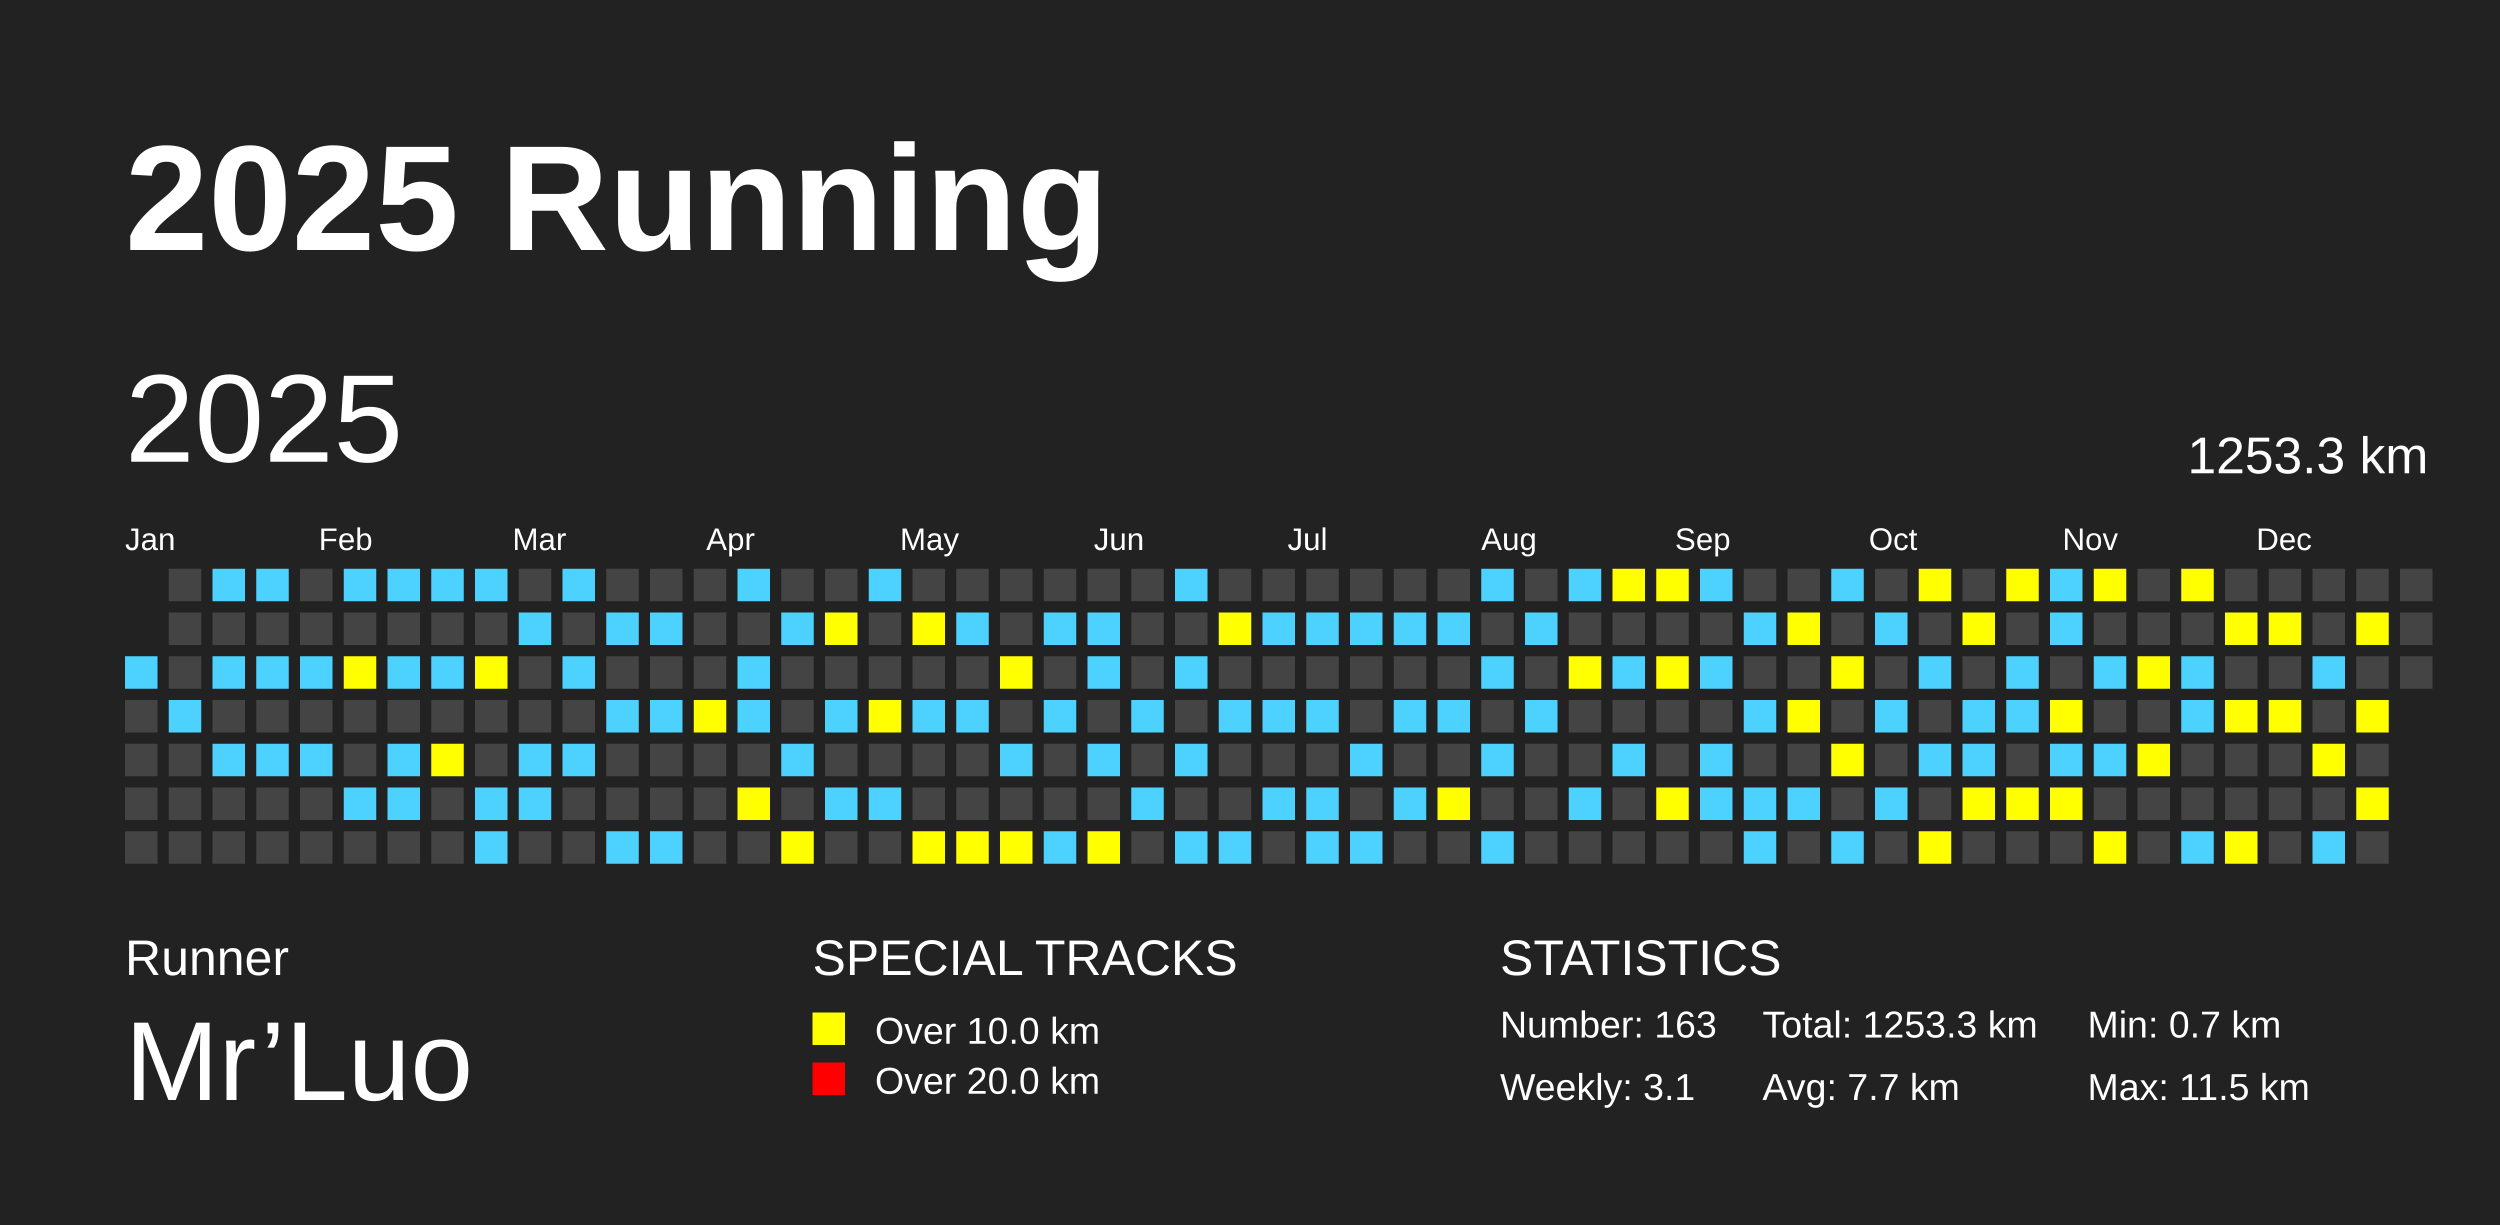
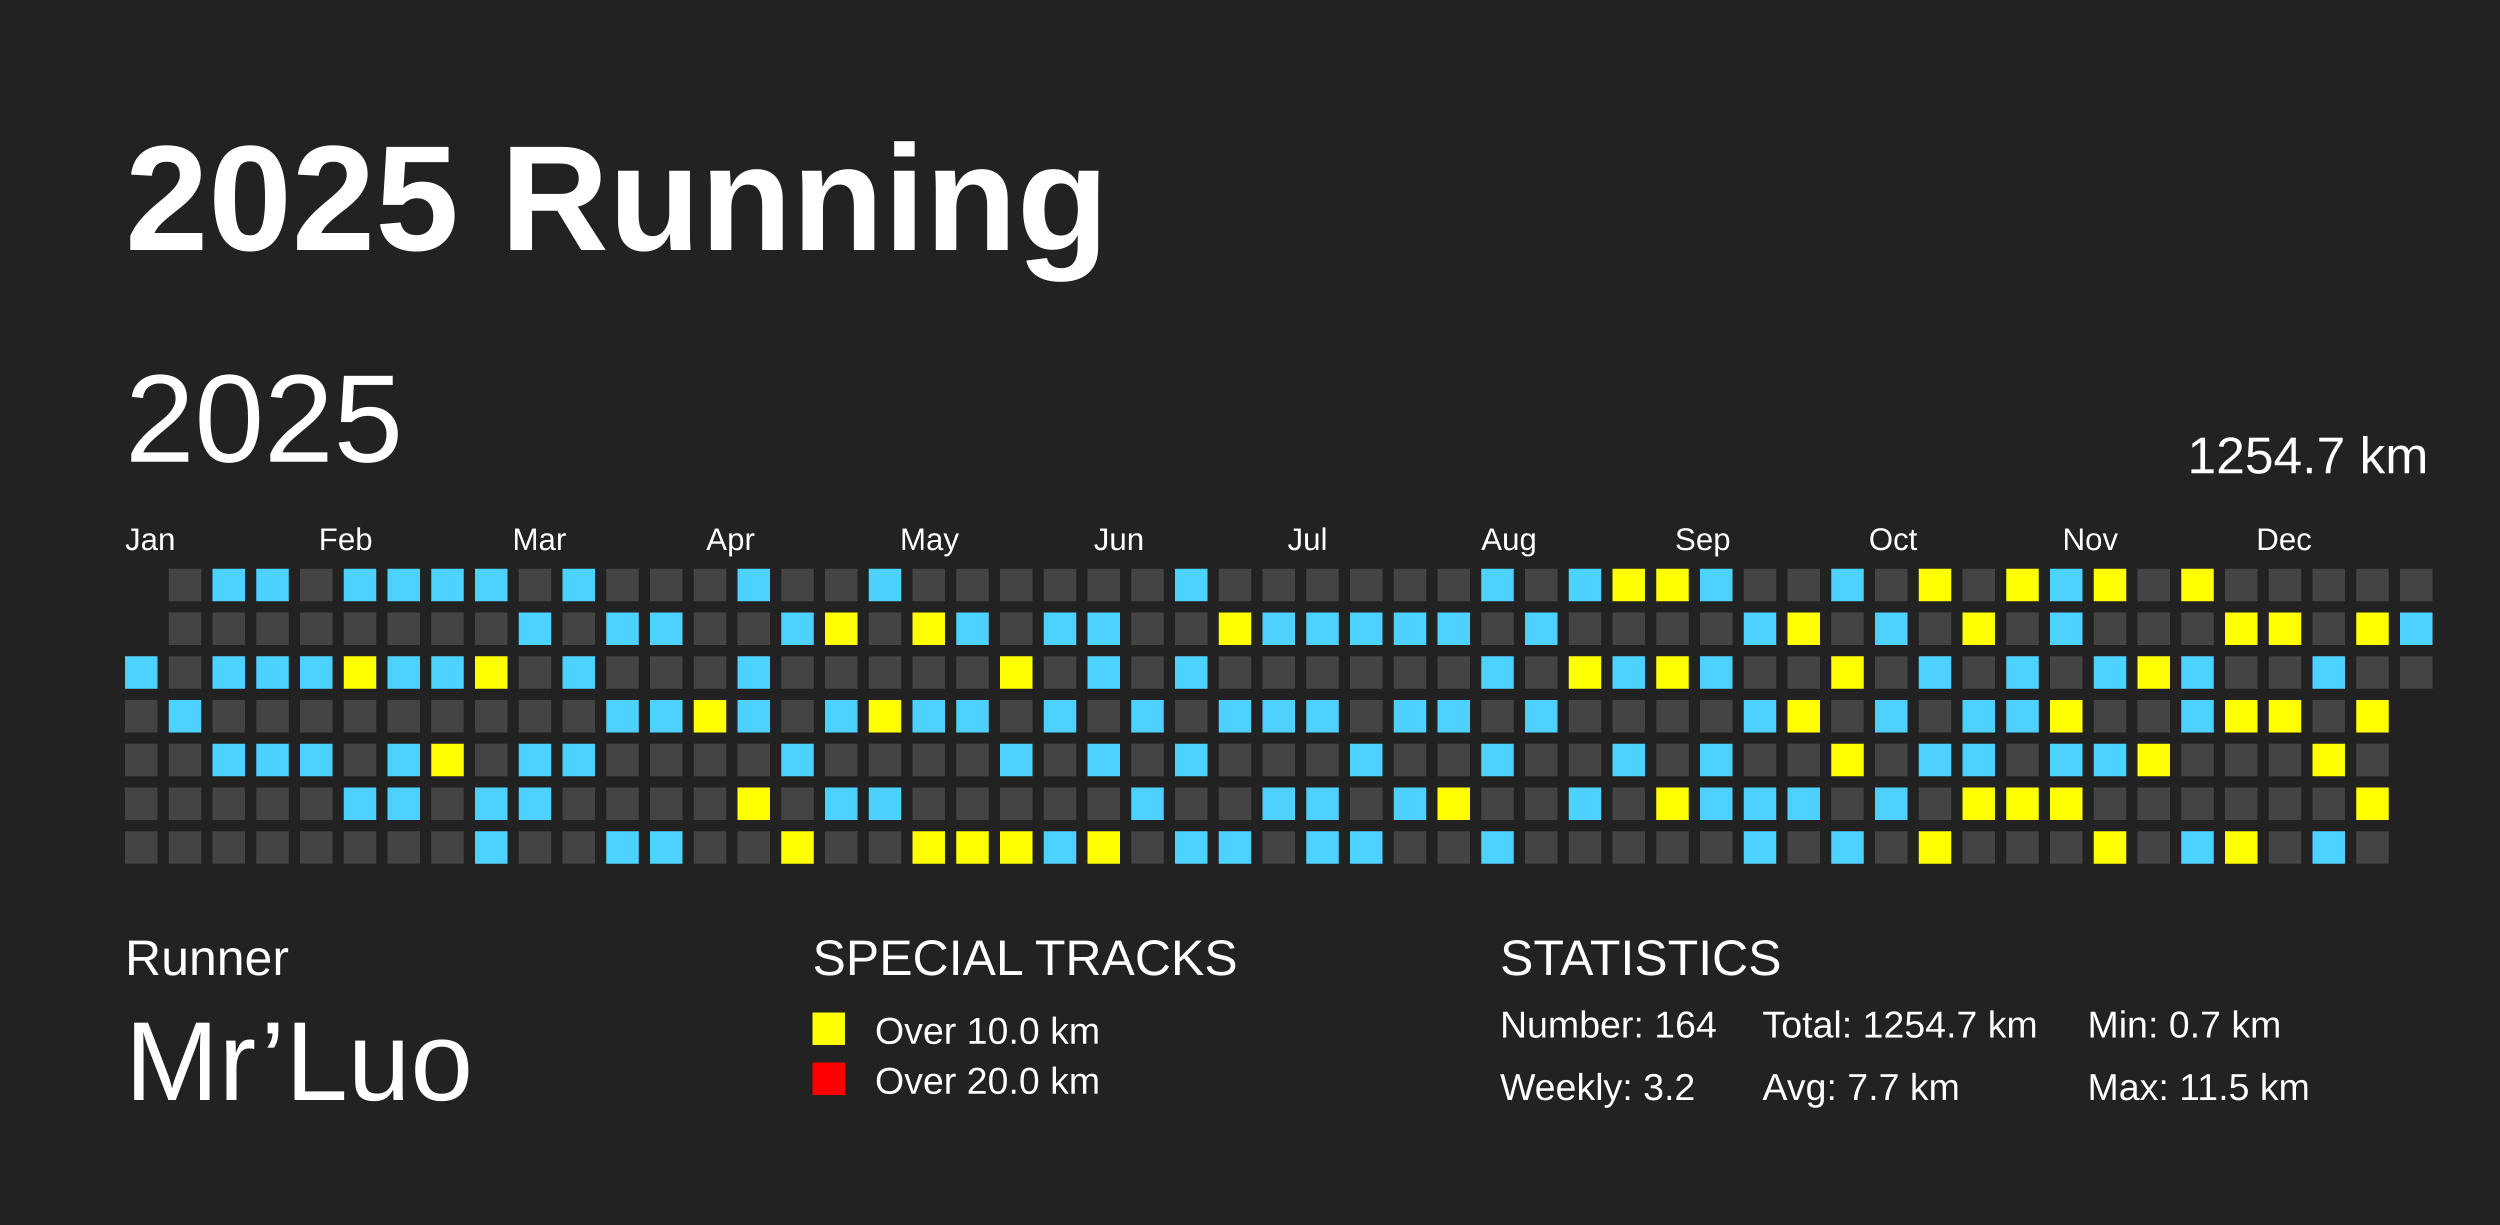
<svg xmlns="http://www.w3.org/2000/svg" baseProfile="full" height="98mm" version="1.1" viewBox="0,0,200,98" width="200mm">
  <defs />
  <rect fill="#222222" height="98" width="200" x="0" y="0" />
  <text fill="#FFFFFF" style="font-size:12px; font-family:Arial; font-weight:bold;" x="10" y="20">2025 Running</text>
  <text fill="#FFFFFF" style="font-size:4px; font-family:Arial" x="10" y="78">Runner</text>
  <text fill="#FFFFFF" style="font-size:9px; font-family:Arial" x="10" y="88">Mr’Luo</text>
  <text fill="#FFFFFF" style="font-size:4px; font-family:Arial" x="65" y="78">SPECIAL TRACKS</text>
  <rect fill="yellow" height="2.6" width="2.6" x="65" y="81" />
  <text fill="#FFFFFF" style="font-size:3px; font-family:Arial" x="70" y="83.5">Over 10.0 km</text>
  <rect fill="red" height="2.6" width="2.6" x="65" y="85" />
  <text fill="#FFFFFF" style="font-size:3px; font-family:Arial" x="70" y="87.5">Over 20.0 km</text>
  <text fill="#FFFFFF" style="font-size:4px; font-family:Arial" x="120" y="78">STATISTICS</text>
-   <text fill="#FFFFFF" style="font-size:3px; font-family:Arial" x="120" y="83">Number: 163</text>
-   <text fill="#FFFFFF" style="font-size:3px; font-family:Arial" x="120" y="88">Weekly: 3.1</text>
-   <text fill="#FFFFFF" style="font-size:3px; font-family:Arial" x="141" y="83">Total: 1253.3 km</text>
+   <text fill="#FFFFFF" style="font-size:3px; font-family:Arial" x="120" y="83">Number: 164</text>
+   <text fill="#FFFFFF" style="font-size:3px; font-family:Arial" x="120" y="88">Weekly: 3.2</text>
+   <text fill="#FFFFFF" style="font-size:3px; font-family:Arial" x="141" y="83">Total: 1254.7 km</text>
  <text fill="#FFFFFF" style="font-size:3px; font-family:Arial" x="141" y="88">Avg: 7.7 km</text>
  <text fill="#FFFFFF" style="font-size:3px; font-family:Arial" x="167" y="83">Min: 0.7 km</text>
  <text fill="#FFFFFF" style="font-size:3px; font-family:Arial" x="167" y="88">Max: 11.5 km</text>
  <text dominant-baseline="hanging" fill="#FFFFFF" style="font-size:10.0px; font-family:Arial;" x="10" y="30">2025</text>
-   <text dominant-baseline="hanging" fill="#FFFFFF" style="font-size:4.125px; font-family:Arial;" x="175" y="35">1253.3 km</text>
+   <text dominant-baseline="hanging" fill="#FFFFFF" style="font-size:4.125px; font-family:Arial;" x="175" y="35">1254.7 km</text>
  <text fill="#FFFFFF" style="font-size:2.5px; font-family:Arial" x="10.0" y="44">Jan</text>
  <text fill="#FFFFFF" style="font-size:2.5px; font-family:Arial" x="25.5" y="44">Feb</text>
  <text fill="#FFFFFF" style="font-size:2.5px; font-family:Arial" x="41.0" y="44">Mar</text>
  <text fill="#FFFFFF" style="font-size:2.5px; font-family:Arial" x="56.5" y="44">Apr</text>
  <text fill="#FFFFFF" style="font-size:2.5px; font-family:Arial" x="72.0" y="44">May</text>
  <text fill="#FFFFFF" style="font-size:2.5px; font-family:Arial" x="87.5" y="44">Jun</text>
  <text fill="#FFFFFF" style="font-size:2.5px; font-family:Arial" x="103.0" y="44">Jul</text>
  <text fill="#FFFFFF" style="font-size:2.5px; font-family:Arial" x="118.5" y="44">Aug</text>
  <text fill="#FFFFFF" style="font-size:2.5px; font-family:Arial" x="134.0" y="44">Sep</text>
  <text fill="#FFFFFF" style="font-size:2.5px; font-family:Arial" x="149.5" y="44">Oct</text>
  <text fill="#FFFFFF" style="font-size:2.5px; font-family:Arial" x="165.0" y="44">Nov</text>
  <text fill="#FFFFFF" style="font-size:2.5px; font-family:Arial" x="180.5" y="44">Dec</text>
  <rect fill="#4DD2FF" height="2.6" width="2.6" x="10.0" y="52.5" />
  <rect fill="#444444" height="2.6" width="2.6" x="10.0" y="56.0" />
  <rect fill="#444444" height="2.6" width="2.6" x="10.0" y="59.5" />
  <rect fill="#444444" height="2.6" width="2.6" x="10.0" y="63.0" />
  <rect fill="#444444" height="2.6" width="2.6" x="10.0" y="66.5" />
  <rect fill="#444444" height="2.6" width="2.6" x="13.5" y="45.5" />
  <rect fill="#444444" height="2.6" width="2.6" x="13.5" y="49.0" />
  <rect fill="#444444" height="2.6" width="2.6" x="13.5" y="52.5" />
  <rect fill="#4DD2FF" height="2.6" width="2.6" x="13.5" y="56.0" />
  <rect fill="#444444" height="2.6" width="2.6" x="13.5" y="59.5" />
  <rect fill="#444444" height="2.6" width="2.6" x="13.5" y="63.0" />
  <rect fill="#444444" height="2.6" width="2.6" x="13.5" y="66.5" />
  <rect fill="#4DD2FF" height="2.6" width="2.6" x="17.0" y="45.5" />
  <rect fill="#444444" height="2.6" width="2.6" x="17.0" y="49.0" />
  <rect fill="#4DD2FF" height="2.6" width="2.6" x="17.0" y="52.5" />
  <rect fill="#444444" height="2.6" width="2.6" x="17.0" y="56.0" />
  <rect fill="#4DD2FF" height="2.6" width="2.6" x="17.0" y="59.5" />
  <rect fill="#444444" height="2.6" width="2.6" x="17.0" y="63.0" />
  <rect fill="#444444" height="2.6" width="2.6" x="17.0" y="66.5" />
  <rect fill="#4DD2FF" height="2.6" width="2.6" x="20.5" y="45.5" />
  <rect fill="#444444" height="2.6" width="2.6" x="20.5" y="49.0" />
  <rect fill="#4DD2FF" height="2.6" width="2.6" x="20.5" y="52.5" />
  <rect fill="#444444" height="2.6" width="2.6" x="20.5" y="56.0" />
  <rect fill="#4DD2FF" height="2.6" width="2.6" x="20.5" y="59.5" />
  <rect fill="#444444" height="2.6" width="2.6" x="20.5" y="63.0" />
  <rect fill="#444444" height="2.6" width="2.6" x="20.5" y="66.5" />
  <rect fill="#444444" height="2.6" width="2.6" x="24.0" y="45.5" />
  <rect fill="#444444" height="2.6" width="2.6" x="24.0" y="49.0" />
  <rect fill="#4DD2FF" height="2.6" width="2.6" x="24.0" y="52.5" />
  <rect fill="#444444" height="2.6" width="2.6" x="24.0" y="56.0" />
  <rect fill="#4DD2FF" height="2.6" width="2.6" x="24.0" y="59.5" />
  <rect fill="#444444" height="2.6" width="2.6" x="24.0" y="63.0" />
  <rect fill="#444444" height="2.6" width="2.6" x="24.0" y="66.5" />
  <rect fill="#4DD2FF" height="2.6" width="2.6" x="27.5" y="45.5" />
  <rect fill="#444444" height="2.6" width="2.6" x="27.5" y="49.0" />
  <rect fill="yellow" height="2.6" width="2.6" x="27.5" y="52.5" />
  <rect fill="#444444" height="2.6" width="2.6" x="27.5" y="56.0" />
  <rect fill="#444444" height="2.6" width="2.6" x="27.5" y="59.5" />
  <rect fill="#4DD2FF" height="2.6" width="2.6" x="27.5" y="63.0" />
  <rect fill="#444444" height="2.6" width="2.6" x="27.5" y="66.5" />
  <rect fill="#4DD2FF" height="2.6" width="2.6" x="31.0" y="45.5" />
  <rect fill="#444444" height="2.6" width="2.6" x="31.0" y="49.0" />
  <rect fill="#4DD2FF" height="2.6" width="2.6" x="31.0" y="52.5" />
  <rect fill="#444444" height="2.6" width="2.6" x="31.0" y="56.0" />
  <rect fill="#4DD2FF" height="2.6" width="2.6" x="31.0" y="59.5" />
  <rect fill="#4DD2FF" height="2.6" width="2.6" x="31.0" y="63.0" />
  <rect fill="#444444" height="2.6" width="2.6" x="31.0" y="66.5" />
  <rect fill="#4DD2FF" height="2.6" width="2.6" x="34.5" y="45.5" />
  <rect fill="#444444" height="2.6" width="2.6" x="34.5" y="49.0" />
  <rect fill="#4DD2FF" height="2.6" width="2.6" x="34.5" y="52.5" />
  <rect fill="#444444" height="2.6" width="2.6" x="34.5" y="56.0" />
  <rect fill="yellow" height="2.6" width="2.6" x="34.5" y="59.5" />
  <rect fill="#444444" height="2.6" width="2.6" x="34.5" y="63.0" />
  <rect fill="#444444" height="2.6" width="2.6" x="34.5" y="66.5" />
  <rect fill="#4DD2FF" height="2.6" width="2.6" x="38.0" y="45.5" />
  <rect fill="#444444" height="2.6" width="2.6" x="38.0" y="49.0" />
  <rect fill="yellow" height="2.6" width="2.6" x="38.0" y="52.5" />
  <rect fill="#444444" height="2.6" width="2.6" x="38.0" y="56.0" />
  <rect fill="#444444" height="2.6" width="2.6" x="38.0" y="59.5" />
  <rect fill="#4DD2FF" height="2.6" width="2.6" x="38.0" y="63.0" />
  <rect fill="#4DD2FF" height="2.6" width="2.6" x="38.0" y="66.5" />
  <rect fill="#444444" height="2.6" width="2.6" x="41.5" y="45.5" />
  <rect fill="#4DD2FF" height="2.6" width="2.6" x="41.5" y="49.0" />
  <rect fill="#444444" height="2.6" width="2.6" x="41.5" y="52.5" />
  <rect fill="#444444" height="2.6" width="2.6" x="41.5" y="56.0" />
  <rect fill="#4DD2FF" height="2.6" width="2.6" x="41.5" y="59.5" />
  <rect fill="#4DD2FF" height="2.6" width="2.6" x="41.5" y="63.0" />
  <rect fill="#444444" height="2.6" width="2.6" x="41.5" y="66.5" />
  <rect fill="#4DD2FF" height="2.6" width="2.6" x="45.0" y="45.5" />
  <rect fill="#444444" height="2.6" width="2.6" x="45.0" y="49.0" />
  <rect fill="#4DD2FF" height="2.6" width="2.6" x="45.0" y="52.5" />
  <rect fill="#444444" height="2.6" width="2.6" x="45.0" y="56.0" />
  <rect fill="#4DD2FF" height="2.6" width="2.6" x="45.0" y="59.5" />
  <rect fill="#444444" height="2.6" width="2.6" x="45.0" y="63.0" />
  <rect fill="#444444" height="2.6" width="2.6" x="45.0" y="66.5" />
  <rect fill="#444444" height="2.6" width="2.6" x="48.5" y="45.5" />
  <rect fill="#4DD2FF" height="2.6" width="2.6" x="48.5" y="49.0" />
  <rect fill="#444444" height="2.6" width="2.6" x="48.5" y="52.5" />
  <rect fill="#4DD2FF" height="2.6" width="2.6" x="48.5" y="56.0" />
  <rect fill="#444444" height="2.6" width="2.6" x="48.5" y="59.5" />
  <rect fill="#444444" height="2.6" width="2.6" x="48.5" y="63.0" />
  <rect fill="#4DD2FF" height="2.6" width="2.6" x="48.5" y="66.5" />
  <rect fill="#444444" height="2.6" width="2.6" x="52.0" y="45.5" />
  <rect fill="#4DD2FF" height="2.6" width="2.6" x="52.0" y="49.0" />
  <rect fill="#444444" height="2.6" width="2.6" x="52.0" y="52.5" />
  <rect fill="#4DD2FF" height="2.6" width="2.6" x="52.0" y="56.0" />
  <rect fill="#444444" height="2.6" width="2.6" x="52.0" y="59.5" />
  <rect fill="#444444" height="2.6" width="2.6" x="52.0" y="63.0" />
  <rect fill="#4DD2FF" height="2.6" width="2.6" x="52.0" y="66.5" />
  <rect fill="#444444" height="2.6" width="2.6" x="55.5" y="45.5" />
  <rect fill="#444444" height="2.6" width="2.6" x="55.5" y="49.0" />
  <rect fill="#444444" height="2.6" width="2.6" x="55.5" y="52.5" />
  <rect fill="yellow" height="2.6" width="2.6" x="55.5" y="56.0" />
  <rect fill="#444444" height="2.6" width="2.6" x="55.5" y="59.5" />
  <rect fill="#444444" height="2.6" width="2.6" x="55.5" y="63.0" />
  <rect fill="#444444" height="2.6" width="2.6" x="55.5" y="66.5" />
  <rect fill="#4DD2FF" height="2.6" width="2.6" x="59.0" y="45.5" />
  <rect fill="#444444" height="2.6" width="2.6" x="59.0" y="49.0" />
  <rect fill="#4DD2FF" height="2.6" width="2.6" x="59.0" y="52.5" />
  <rect fill="#4DD2FF" height="2.6" width="2.6" x="59.0" y="56.0" />
  <rect fill="#444444" height="2.6" width="2.6" x="59.0" y="59.5" />
  <rect fill="yellow" height="2.6" width="2.6" x="59.0" y="63.0" />
  <rect fill="#444444" height="2.6" width="2.6" x="59.0" y="66.5" />
  <rect fill="#444444" height="2.6" width="2.6" x="62.5" y="45.5" />
  <rect fill="#4DD2FF" height="2.6" width="2.6" x="62.5" y="49.0" />
  <rect fill="#444444" height="2.6" width="2.6" x="62.5" y="52.5" />
  <rect fill="#444444" height="2.6" width="2.6" x="62.5" y="56.0" />
  <rect fill="#4DD2FF" height="2.6" width="2.6" x="62.5" y="59.5" />
  <rect fill="#444444" height="2.6" width="2.6" x="62.5" y="63.0" />
  <rect fill="yellow" height="2.6" width="2.6" x="62.5" y="66.5" />
  <rect fill="#444444" height="2.6" width="2.6" x="66.0" y="45.5" />
  <rect fill="yellow" height="2.6" width="2.6" x="66.0" y="49.0" />
  <rect fill="#444444" height="2.6" width="2.6" x="66.0" y="52.5" />
  <rect fill="#4DD2FF" height="2.6" width="2.6" x="66.0" y="56.0" />
  <rect fill="#444444" height="2.6" width="2.6" x="66.0" y="59.5" />
  <rect fill="#4DD2FF" height="2.6" width="2.6" x="66.0" y="63.0" />
  <rect fill="#444444" height="2.6" width="2.6" x="66.0" y="66.5" />
  <rect fill="#4DD2FF" height="2.6" width="2.6" x="69.5" y="45.5" />
  <rect fill="#444444" height="2.6" width="2.6" x="69.5" y="49.0" />
  <rect fill="#444444" height="2.6" width="2.6" x="69.5" y="52.5" />
  <rect fill="yellow" height="2.6" width="2.6" x="69.5" y="56.0" />
  <rect fill="#444444" height="2.6" width="2.6" x="69.5" y="59.5" />
  <rect fill="#4DD2FF" height="2.6" width="2.6" x="69.5" y="63.0" />
  <rect fill="#444444" height="2.6" width="2.6" x="69.5" y="66.5" />
  <rect fill="#444444" height="2.6" width="2.6" x="73.0" y="45.5" />
  <rect fill="yellow" height="2.6" width="2.6" x="73.0" y="49.0" />
  <rect fill="#444444" height="2.6" width="2.6" x="73.0" y="52.5" />
  <rect fill="#4DD2FF" height="2.6" width="2.6" x="73.0" y="56.0" />
  <rect fill="#444444" height="2.6" width="2.6" x="73.0" y="59.5" />
  <rect fill="#444444" height="2.6" width="2.6" x="73.0" y="63.0" />
  <rect fill="yellow" height="2.6" width="2.6" x="73.0" y="66.5" />
  <rect fill="#444444" height="2.6" width="2.6" x="76.5" y="45.5" />
  <rect fill="#4DD2FF" height="2.6" width="2.6" x="76.5" y="49.0" />
  <rect fill="#444444" height="2.6" width="2.6" x="76.5" y="52.5" />
  <rect fill="#4DD2FF" height="2.6" width="2.6" x="76.5" y="56.0" />
  <rect fill="#444444" height="2.6" width="2.6" x="76.5" y="59.5" />
  <rect fill="#444444" height="2.6" width="2.6" x="76.5" y="63.0" />
  <rect fill="yellow" height="2.6" width="2.6" x="76.5" y="66.5" />
  <rect fill="#444444" height="2.6" width="2.6" x="80.0" y="45.5" />
  <rect fill="#444444" height="2.6" width="2.6" x="80.0" y="49.0" />
  <rect fill="yellow" height="2.6" width="2.6" x="80.0" y="52.5" />
  <rect fill="#444444" height="2.6" width="2.6" x="80.0" y="56.0" />
  <rect fill="#4DD2FF" height="2.6" width="2.6" x="80.0" y="59.5" />
  <rect fill="#444444" height="2.6" width="2.6" x="80.0" y="63.0" />
  <rect fill="yellow" height="2.6" width="2.6" x="80.0" y="66.5" />
  <rect fill="#444444" height="2.6" width="2.6" x="83.5" y="45.5" />
  <rect fill="#4DD2FF" height="2.6" width="2.6" x="83.5" y="49.0" />
  <rect fill="#444444" height="2.6" width="2.6" x="83.5" y="52.5" />
  <rect fill="#4DD2FF" height="2.6" width="2.6" x="83.5" y="56.0" />
  <rect fill="#444444" height="2.6" width="2.6" x="83.5" y="59.5" />
  <rect fill="#444444" height="2.6" width="2.6" x="83.5" y="63.0" />
  <rect fill="#4DD2FF" height="2.6" width="2.6" x="83.5" y="66.5" />
  <rect fill="#444444" height="2.6" width="2.6" x="87.0" y="45.5" />
  <rect fill="#4DD2FF" height="2.6" width="2.6" x="87.0" y="49.0" />
  <rect fill="#4DD2FF" height="2.6" width="2.6" x="87.0" y="52.5" />
  <rect fill="#444444" height="2.6" width="2.6" x="87.0" y="56.0" />
  <rect fill="#4DD2FF" height="2.6" width="2.6" x="87.0" y="59.5" />
  <rect fill="#444444" height="2.6" width="2.6" x="87.0" y="63.0" />
  <rect fill="yellow" height="2.6" width="2.6" x="87.0" y="66.5" />
  <rect fill="#444444" height="2.6" width="2.6" x="90.5" y="45.5" />
  <rect fill="#444444" height="2.6" width="2.6" x="90.5" y="49.0" />
  <rect fill="#444444" height="2.6" width="2.6" x="90.5" y="52.5" />
  <rect fill="#4DD2FF" height="2.6" width="2.6" x="90.5" y="56.0" />
  <rect fill="#444444" height="2.6" width="2.6" x="90.5" y="59.5" />
  <rect fill="#4DD2FF" height="2.6" width="2.6" x="90.5" y="63.0" />
  <rect fill="#444444" height="2.6" width="2.6" x="90.5" y="66.5" />
  <rect fill="#4DD2FF" height="2.6" width="2.6" x="94.0" y="45.5" />
  <rect fill="#444444" height="2.6" width="2.6" x="94.0" y="49.0" />
  <rect fill="#4DD2FF" height="2.6" width="2.6" x="94.0" y="52.5" />
  <rect fill="#444444" height="2.6" width="2.6" x="94.0" y="56.0" />
  <rect fill="#4DD2FF" height="2.6" width="2.6" x="94.0" y="59.5" />
  <rect fill="#444444" height="2.6" width="2.6" x="94.0" y="63.0" />
  <rect fill="#4DD2FF" height="2.6" width="2.6" x="94.0" y="66.5" />
  <rect fill="#444444" height="2.6" width="2.6" x="97.5" y="45.5" />
  <rect fill="yellow" height="2.6" width="2.6" x="97.5" y="49.0" />
  <rect fill="#444444" height="2.6" width="2.6" x="97.5" y="52.5" />
  <rect fill="#4DD2FF" height="2.6" width="2.6" x="97.5" y="56.0" />
  <rect fill="#444444" height="2.6" width="2.6" x="97.5" y="59.5" />
  <rect fill="#444444" height="2.6" width="2.6" x="97.5" y="63.0" />
  <rect fill="#4DD2FF" height="2.6" width="2.6" x="97.5" y="66.5" />
  <rect fill="#444444" height="2.6" width="2.6" x="101.0" y="45.5" />
  <rect fill="#4DD2FF" height="2.6" width="2.6" x="101.0" y="49.0" />
  <rect fill="#444444" height="2.6" width="2.6" x="101.0" y="52.5" />
  <rect fill="#4DD2FF" height="2.6" width="2.6" x="101.0" y="56.0" />
  <rect fill="#444444" height="2.6" width="2.6" x="101.0" y="59.5" />
  <rect fill="#4DD2FF" height="2.6" width="2.6" x="101.0" y="63.0" />
  <rect fill="#444444" height="2.6" width="2.6" x="101.0" y="66.5" />
  <rect fill="#444444" height="2.6" width="2.6" x="104.5" y="45.5" />
  <rect fill="#4DD2FF" height="2.6" width="2.6" x="104.5" y="49.0" />
  <rect fill="#444444" height="2.6" width="2.6" x="104.5" y="52.5" />
  <rect fill="#4DD2FF" height="2.6" width="2.6" x="104.5" y="56.0" />
  <rect fill="#444444" height="2.6" width="2.6" x="104.5" y="59.5" />
  <rect fill="#4DD2FF" height="2.6" width="2.6" x="104.5" y="63.0" />
  <rect fill="#4DD2FF" height="2.6" width="2.6" x="104.5" y="66.5" />
  <rect fill="#444444" height="2.6" width="2.6" x="108.0" y="45.5" />
  <rect fill="#4DD2FF" height="2.6" width="2.6" x="108.0" y="49.0" />
  <rect fill="#444444" height="2.6" width="2.6" x="108.0" y="52.5" />
  <rect fill="#444444" height="2.6" width="2.6" x="108.0" y="56.0" />
  <rect fill="#4DD2FF" height="2.6" width="2.6" x="108.0" y="59.5" />
  <rect fill="#444444" height="2.6" width="2.6" x="108.0" y="63.0" />
  <rect fill="#4DD2FF" height="2.6" width="2.6" x="108.0" y="66.5" />
  <rect fill="#444444" height="2.6" width="2.6" x="111.5" y="45.5" />
  <rect fill="#4DD2FF" height="2.6" width="2.6" x="111.5" y="49.0" />
  <rect fill="#444444" height="2.6" width="2.6" x="111.5" y="52.5" />
  <rect fill="#4DD2FF" height="2.6" width="2.6" x="111.5" y="56.0" />
  <rect fill="#444444" height="2.6" width="2.6" x="111.5" y="59.5" />
  <rect fill="#4DD2FF" height="2.6" width="2.6" x="111.5" y="63.0" />
  <rect fill="#444444" height="2.6" width="2.6" x="111.5" y="66.5" />
  <rect fill="#444444" height="2.6" width="2.6" x="115.0" y="45.5" />
  <rect fill="#4DD2FF" height="2.6" width="2.6" x="115.0" y="49.0" />
  <rect fill="#444444" height="2.6" width="2.6" x="115.0" y="52.5" />
  <rect fill="#4DD2FF" height="2.6" width="2.6" x="115.0" y="56.0" />
  <rect fill="#444444" height="2.6" width="2.6" x="115.0" y="59.5" />
  <rect fill="yellow" height="2.6" width="2.6" x="115.0" y="63.0" />
  <rect fill="#444444" height="2.6" width="2.6" x="115.0" y="66.5" />
  <rect fill="#4DD2FF" height="2.6" width="2.6" x="118.5" y="45.5" />
  <rect fill="#444444" height="2.6" width="2.6" x="118.5" y="49.0" />
  <rect fill="#4DD2FF" height="2.6" width="2.6" x="118.5" y="52.5" />
  <rect fill="#444444" height="2.6" width="2.6" x="118.5" y="56.0" />
  <rect fill="#4DD2FF" height="2.6" width="2.6" x="118.5" y="59.5" />
  <rect fill="#444444" height="2.6" width="2.6" x="118.5" y="63.0" />
  <rect fill="#4DD2FF" height="2.6" width="2.6" x="118.5" y="66.5" />
  <rect fill="#444444" height="2.6" width="2.6" x="122.0" y="45.5" />
  <rect fill="#4DD2FF" height="2.6" width="2.6" x="122.0" y="49.0" />
  <rect fill="#444444" height="2.6" width="2.6" x="122.0" y="52.5" />
  <rect fill="#4DD2FF" height="2.6" width="2.6" x="122.0" y="56.0" />
  <rect fill="#444444" height="2.6" width="2.6" x="122.0" y="59.5" />
  <rect fill="#444444" height="2.6" width="2.6" x="122.0" y="63.0" />
  <rect fill="#444444" height="2.6" width="2.6" x="122.0" y="66.5" />
  <rect fill="#4DD2FF" height="2.6" width="2.6" x="125.5" y="45.5" />
  <rect fill="#444444" height="2.6" width="2.6" x="125.5" y="49.0" />
  <rect fill="yellow" height="2.6" width="2.6" x="125.5" y="52.5" />
  <rect fill="#444444" height="2.6" width="2.6" x="125.5" y="56.0" />
  <rect fill="#444444" height="2.6" width="2.6" x="125.5" y="59.5" />
  <rect fill="#4DD2FF" height="2.6" width="2.6" x="125.5" y="63.0" />
  <rect fill="#444444" height="2.6" width="2.6" x="125.5" y="66.5" />
  <rect fill="yellow" height="2.6" width="2.6" x="129.0" y="45.5" />
  <rect fill="#444444" height="2.6" width="2.6" x="129.0" y="49.0" />
  <rect fill="#4DD2FF" height="2.6" width="2.6" x="129.0" y="52.5" />
  <rect fill="#444444" height="2.6" width="2.6" x="129.0" y="56.0" />
  <rect fill="#4DD2FF" height="2.6" width="2.6" x="129.0" y="59.5" />
  <rect fill="#444444" height="2.6" width="2.6" x="129.0" y="63.0" />
  <rect fill="#444444" height="2.6" width="2.6" x="129.0" y="66.5" />
  <rect fill="yellow" height="2.6" width="2.6" x="132.5" y="45.5" />
  <rect fill="#444444" height="2.6" width="2.6" x="132.5" y="49.0" />
  <rect fill="yellow" height="2.6" width="2.6" x="132.5" y="52.5" />
  <rect fill="#444444" height="2.6" width="2.6" x="132.5" y="56.0" />
  <rect fill="#444444" height="2.6" width="2.6" x="132.5" y="59.5" />
  <rect fill="yellow" height="2.6" width="2.6" x="132.5" y="63.0" />
  <rect fill="#444444" height="2.6" width="2.6" x="132.5" y="66.5" />
  <rect fill="#4DD2FF" height="2.6" width="2.6" x="136.0" y="45.5" />
  <rect fill="#444444" height="2.6" width="2.6" x="136.0" y="49.0" />
  <rect fill="#4DD2FF" height="2.6" width="2.6" x="136.0" y="52.5" />
  <rect fill="#444444" height="2.6" width="2.6" x="136.0" y="56.0" />
  <rect fill="#4DD2FF" height="2.6" width="2.6" x="136.0" y="59.5" />
  <rect fill="#4DD2FF" height="2.6" width="2.6" x="136.0" y="63.0" />
  <rect fill="#444444" height="2.6" width="2.6" x="136.0" y="66.5" />
  <rect fill="#444444" height="2.6" width="2.6" x="139.5" y="45.5" />
  <rect fill="#4DD2FF" height="2.6" width="2.6" x="139.5" y="49.0" />
  <rect fill="#444444" height="2.6" width="2.6" x="139.5" y="52.5" />
  <rect fill="#4DD2FF" height="2.6" width="2.6" x="139.5" y="56.0" />
  <rect fill="#444444" height="2.6" width="2.6" x="139.5" y="59.5" />
  <rect fill="#4DD2FF" height="2.6" width="2.6" x="139.5" y="63.0" />
  <rect fill="#4DD2FF" height="2.6" width="2.6" x="139.5" y="66.5" />
  <rect fill="#444444" height="2.6" width="2.6" x="143.0" y="45.5" />
  <rect fill="yellow" height="2.6" width="2.6" x="143.0" y="49.0" />
  <rect fill="#444444" height="2.6" width="2.6" x="143.0" y="52.5" />
  <rect fill="yellow" height="2.6" width="2.6" x="143.0" y="56.0" />
  <rect fill="#444444" height="2.6" width="2.6" x="143.0" y="59.5" />
  <rect fill="#4DD2FF" height="2.6" width="2.6" x="143.0" y="63.0" />
  <rect fill="#444444" height="2.6" width="2.6" x="143.0" y="66.5" />
  <rect fill="#4DD2FF" height="2.6" width="2.6" x="146.5" y="45.5" />
  <rect fill="#444444" height="2.6" width="2.6" x="146.5" y="49.0" />
  <rect fill="yellow" height="2.6" width="2.6" x="146.5" y="52.5" />
  <rect fill="#444444" height="2.6" width="2.6" x="146.5" y="56.0" />
  <rect fill="yellow" height="2.6" width="2.6" x="146.5" y="59.5" />
  <rect fill="#444444" height="2.6" width="2.6" x="146.5" y="63.0" />
  <rect fill="#4DD2FF" height="2.6" width="2.6" x="146.5" y="66.5" />
  <rect fill="#444444" height="2.6" width="2.6" x="150.0" y="45.5" />
  <rect fill="#4DD2FF" height="2.6" width="2.6" x="150.0" y="49.0" />
  <rect fill="#444444" height="2.6" width="2.6" x="150.0" y="52.5" />
  <rect fill="#4DD2FF" height="2.6" width="2.6" x="150.0" y="56.0" />
  <rect fill="#444444" height="2.6" width="2.6" x="150.0" y="59.5" />
  <rect fill="#4DD2FF" height="2.6" width="2.6" x="150.0" y="63.0" />
  <rect fill="#444444" height="2.6" width="2.6" x="150.0" y="66.5" />
  <rect fill="yellow" height="2.6" width="2.6" x="153.5" y="45.5" />
  <rect fill="#444444" height="2.6" width="2.6" x="153.5" y="49.0" />
  <rect fill="#4DD2FF" height="2.6" width="2.6" x="153.5" y="52.5" />
  <rect fill="#444444" height="2.6" width="2.6" x="153.5" y="56.0" />
  <rect fill="#4DD2FF" height="2.6" width="2.6" x="153.5" y="59.5" />
  <rect fill="#444444" height="2.6" width="2.6" x="153.5" y="63.0" />
  <rect fill="yellow" height="2.6" width="2.6" x="153.5" y="66.5" />
  <rect fill="#444444" height="2.6" width="2.6" x="157.0" y="45.5" />
  <rect fill="yellow" height="2.6" width="2.6" x="157.0" y="49.0" />
  <rect fill="#444444" height="2.6" width="2.6" x="157.0" y="52.5" />
  <rect fill="#4DD2FF" height="2.6" width="2.6" x="157.0" y="56.0" />
  <rect fill="#4DD2FF" height="2.6" width="2.6" x="157.0" y="59.5" />
  <rect fill="yellow" height="2.6" width="2.6" x="157.0" y="63.0" />
  <rect fill="#444444" height="2.6" width="2.6" x="157.0" y="66.5" />
  <rect fill="yellow" height="2.6" width="2.6" x="160.5" y="45.5" />
  <rect fill="#444444" height="2.6" width="2.6" x="160.5" y="49.0" />
  <rect fill="#4DD2FF" height="2.6" width="2.6" x="160.5" y="52.5" />
  <rect fill="#4DD2FF" height="2.6" width="2.6" x="160.5" y="56.0" />
  <rect fill="#444444" height="2.6" width="2.6" x="160.5" y="59.5" />
  <rect fill="yellow" height="2.6" width="2.6" x="160.5" y="63.0" />
  <rect fill="#444444" height="2.6" width="2.6" x="160.5" y="66.5" />
  <rect fill="#4DD2FF" height="2.6" width="2.6" x="164.0" y="45.5" />
  <rect fill="#4DD2FF" height="2.6" width="2.6" x="164.0" y="49.0" />
  <rect fill="#444444" height="2.6" width="2.6" x="164.0" y="52.5" />
  <rect fill="yellow" height="2.6" width="2.6" x="164.0" y="56.0" />
  <rect fill="#4DD2FF" height="2.6" width="2.6" x="164.0" y="59.5" />
  <rect fill="yellow" height="2.6" width="2.6" x="164.0" y="63.0" />
  <rect fill="#444444" height="2.6" width="2.6" x="164.0" y="66.5" />
  <rect fill="yellow" height="2.6" width="2.6" x="167.5" y="45.5" />
  <rect fill="#444444" height="2.6" width="2.6" x="167.5" y="49.0" />
  <rect fill="#4DD2FF" height="2.6" width="2.6" x="167.5" y="52.5" />
  <rect fill="#444444" height="2.6" width="2.6" x="167.5" y="56.0" />
  <rect fill="#4DD2FF" height="2.6" width="2.6" x="167.5" y="59.5" />
  <rect fill="#444444" height="2.6" width="2.6" x="167.5" y="63.0" />
  <rect fill="yellow" height="2.6" width="2.6" x="167.5" y="66.5" />
  <rect fill="#444444" height="2.6" width="2.6" x="171.0" y="45.5" />
  <rect fill="#444444" height="2.6" width="2.6" x="171.0" y="49.0" />
  <rect fill="yellow" height="2.6" width="2.6" x="171.0" y="52.5" />
  <rect fill="#444444" height="2.6" width="2.6" x="171.0" y="56.0" />
  <rect fill="yellow" height="2.6" width="2.6" x="171.0" y="59.5" />
  <rect fill="#444444" height="2.6" width="2.6" x="171.0" y="63.0" />
  <rect fill="#444444" height="2.6" width="2.6" x="171.0" y="66.5" />
  <rect fill="yellow" height="2.6" width="2.6" x="174.5" y="45.5" />
  <rect fill="#444444" height="2.6" width="2.6" x="174.5" y="49.0" />
  <rect fill="#4DD2FF" height="2.6" width="2.6" x="174.5" y="52.5" />
  <rect fill="#4DD2FF" height="2.6" width="2.6" x="174.5" y="56.0" />
  <rect fill="#444444" height="2.6" width="2.6" x="174.5" y="59.5" />
  <rect fill="#444444" height="2.6" width="2.6" x="174.5" y="63.0" />
  <rect fill="#4DD2FF" height="2.6" width="2.6" x="174.5" y="66.5" />
  <rect fill="#444444" height="2.6" width="2.6" x="178.0" y="45.5" />
  <rect fill="yellow" height="2.6" width="2.6" x="178.0" y="49.0" />
  <rect fill="#444444" height="2.6" width="2.6" x="178.0" y="52.5" />
  <rect fill="yellow" height="2.6" width="2.6" x="178.0" y="56.0" />
  <rect fill="#444444" height="2.6" width="2.6" x="178.0" y="59.5" />
  <rect fill="#444444" height="2.6" width="2.6" x="178.0" y="63.0" />
  <rect fill="yellow" height="2.6" width="2.6" x="178.0" y="66.5" />
  <rect fill="#444444" height="2.6" width="2.6" x="181.5" y="45.5" />
  <rect fill="yellow" height="2.6" width="2.6" x="181.5" y="49.0" />
  <rect fill="#444444" height="2.6" width="2.6" x="181.5" y="52.5" />
  <rect fill="yellow" height="2.6" width="2.6" x="181.5" y="56.0" />
  <rect fill="#444444" height="2.6" width="2.6" x="181.5" y="59.5" />
  <rect fill="#444444" height="2.6" width="2.6" x="181.5" y="63.0" />
  <rect fill="#444444" height="2.6" width="2.6" x="181.5" y="66.5" />
  <rect fill="#444444" height="2.6" width="2.6" x="185.0" y="45.5" />
  <rect fill="#444444" height="2.6" width="2.6" x="185.0" y="49.0" />
  <rect fill="#4DD2FF" height="2.6" width="2.6" x="185.0" y="52.5" />
  <rect fill="#444444" height="2.6" width="2.6" x="185.0" y="56.0" />
  <rect fill="yellow" height="2.6" width="2.6" x="185.0" y="59.5" />
  <rect fill="#444444" height="2.6" width="2.6" x="185.0" y="63.0" />
  <rect fill="#4DD2FF" height="2.6" width="2.6" x="185.0" y="66.5" />
  <rect fill="#444444" height="2.6" width="2.6" x="188.5" y="45.5" />
  <rect fill="yellow" height="2.6" width="2.6" x="188.5" y="49.0" />
  <rect fill="#444444" height="2.6" width="2.6" x="188.5" y="52.5" />
  <rect fill="yellow" height="2.6" width="2.6" x="188.5" y="56.0" />
  <rect fill="#444444" height="2.6" width="2.6" x="188.5" y="59.5" />
  <rect fill="yellow" height="2.6" width="2.6" x="188.5" y="63.0" />
  <rect fill="#444444" height="2.6" width="2.6" x="188.5" y="66.5" />
  <rect fill="#444444" height="2.6" width="2.6" x="192.0" y="45.5" />
-   <rect fill="#444444" height="2.6" width="2.6" x="192.0" y="49.0" />
+   <rect fill="#4DD2FF" height="2.6" width="2.6" x="192.0" y="49.0" />
  <rect fill="#444444" height="2.6" width="2.6" x="192.0" y="52.5" />
</svg>
